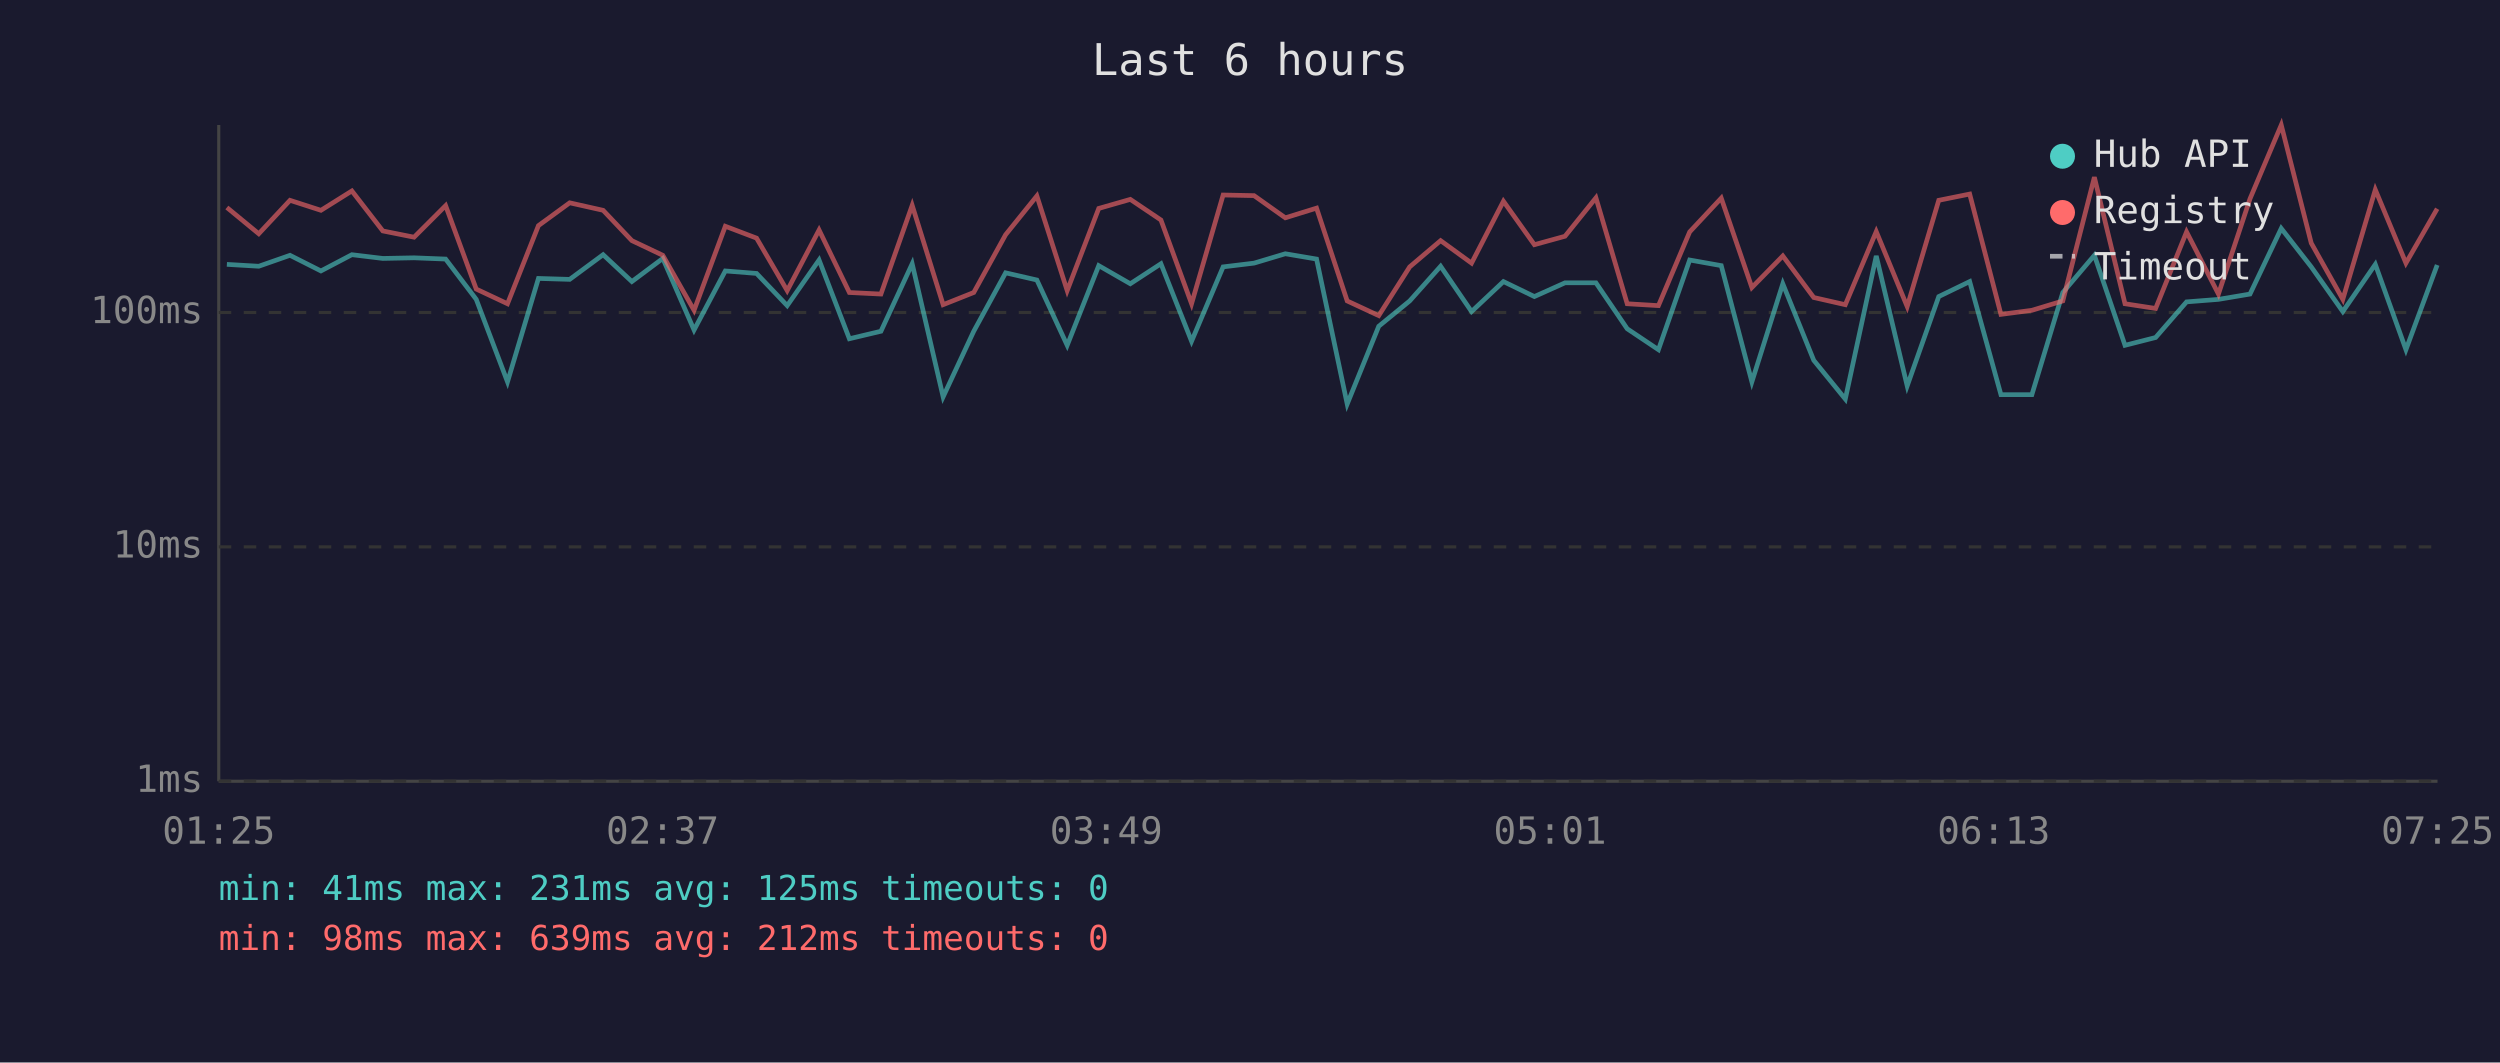
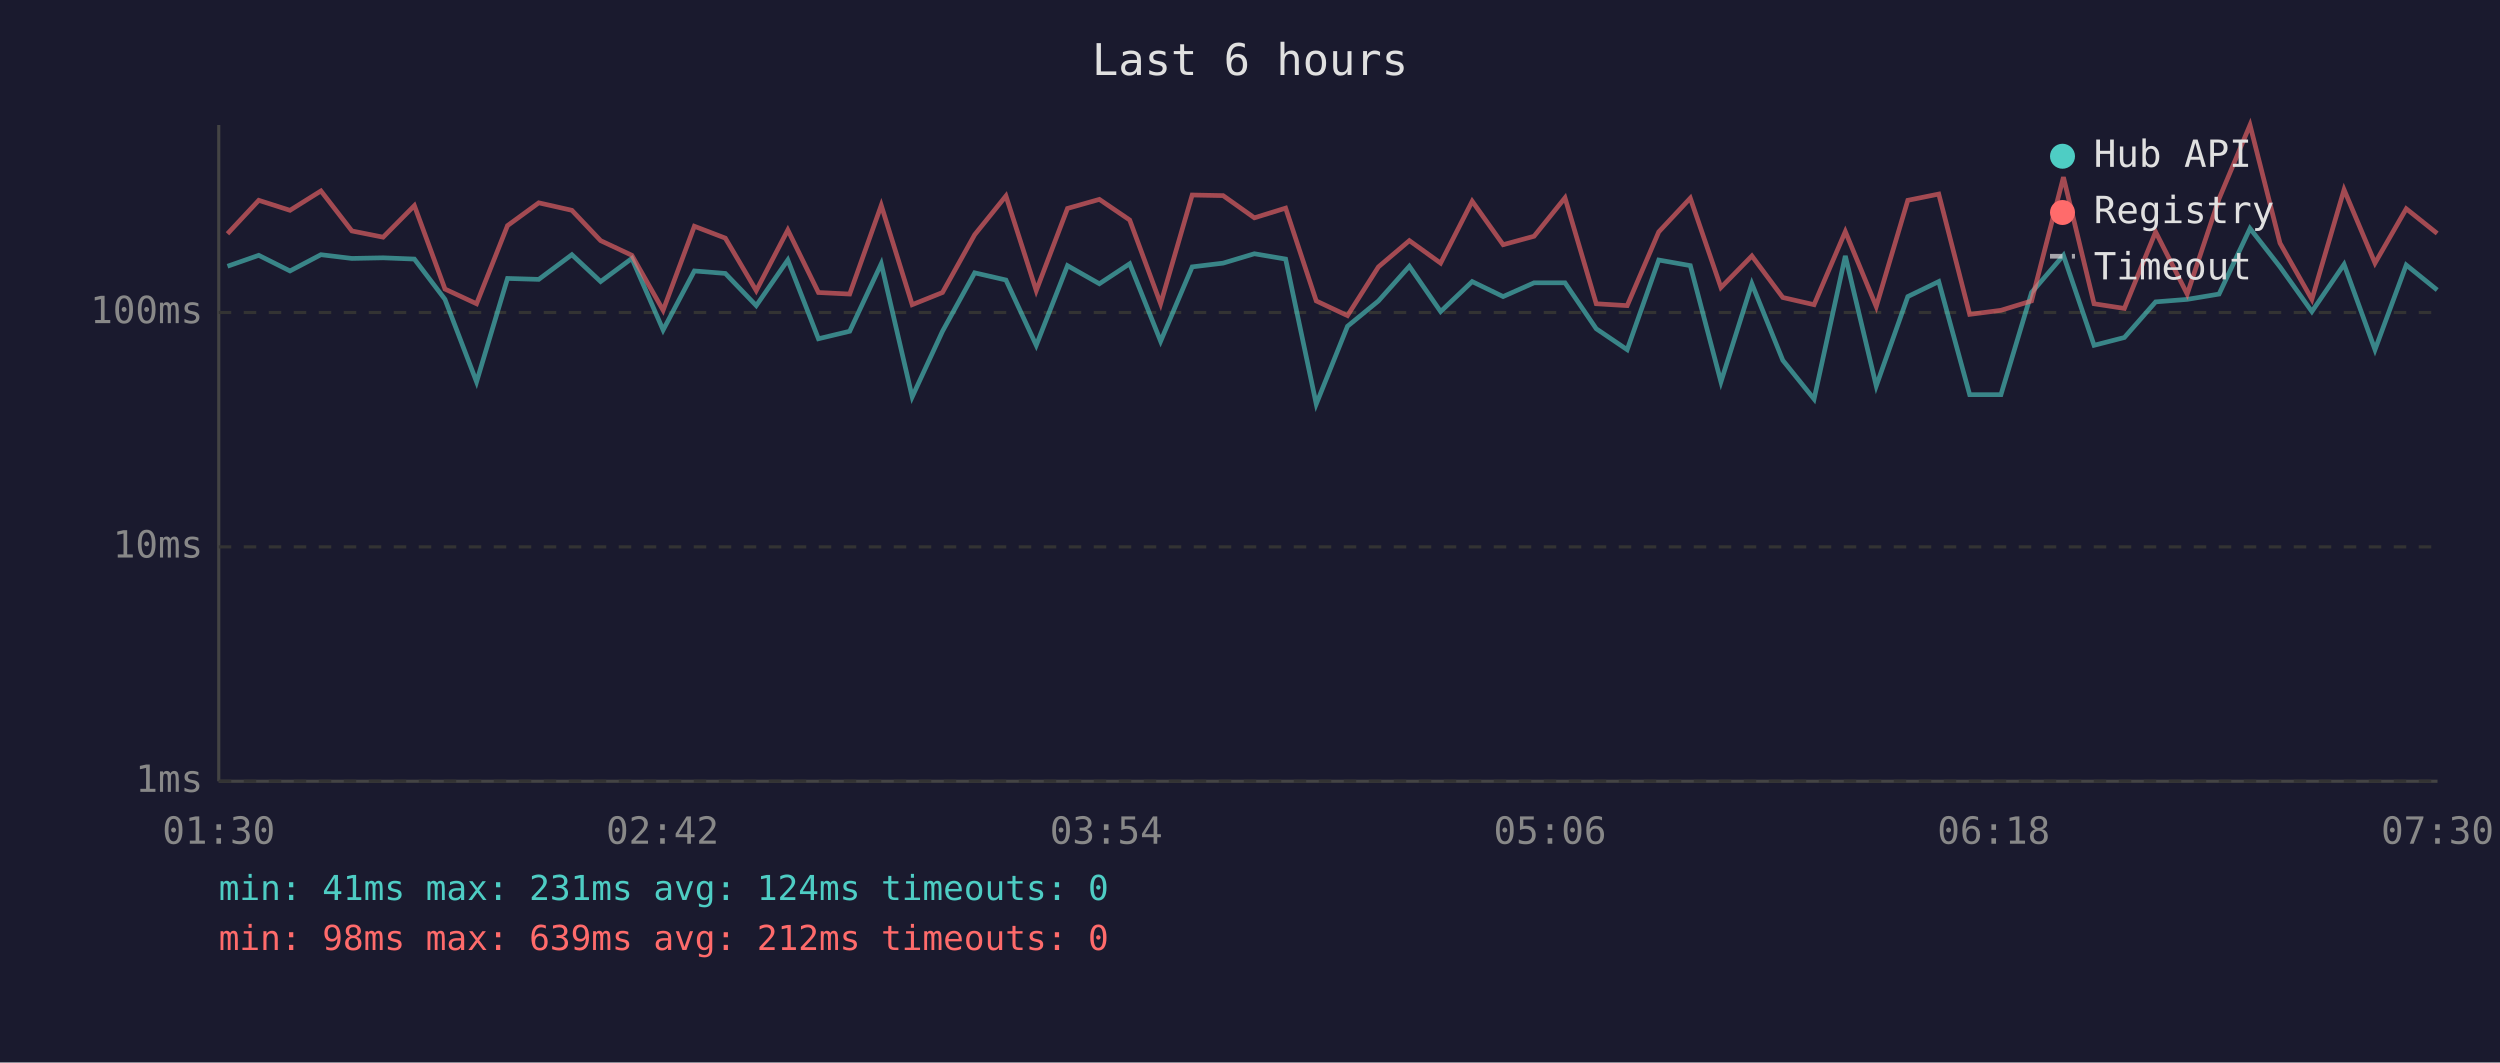
<svg xmlns="http://www.w3.org/2000/svg" viewBox="0 0 800 340" font-family="monospace" font-size="12">
  <rect width="800" height="340" fill="#1a1a2e" />
  <text x="400" y="24" fill="#e0e0e0" font-size="14" text-anchor="middle">Last 6 hours</text>
  <line x1="70" y1="40" x2="70" y2="250" stroke="#444" stroke-width="1" />
  <line x1="70" y1="250" x2="780" y2="250" stroke="#444" stroke-width="1" />
  <line x1="70" y1="250" x2="780" y2="250" stroke="#333" stroke-width="1" stroke-dasharray="4" />
  <text x="65" y="250" fill="#888" text-anchor="end" dominant-baseline="middle">1ms</text>
  <line x1="70" y1="175" x2="780" y2="175" stroke="#333" stroke-width="1" stroke-dasharray="4" />
  <text x="65" y="175" fill="#888" text-anchor="end" dominant-baseline="middle">10ms</text>
  <line x1="70" y1="100" x2="780" y2="100" stroke="#333" stroke-width="1" stroke-dasharray="4" />
  <text x="65" y="100" fill="#888" text-anchor="end" dominant-baseline="middle">100ms</text>
-   <text x="70" y="270" fill="#888" text-anchor="middle">01:25</text>
-   <text x="212" y="270" fill="#888" text-anchor="middle">02:37</text>
-   <text x="354" y="270" fill="#888" text-anchor="middle">03:49</text>
-   <text x="496" y="270" fill="#888" text-anchor="middle">05:01</text>
-   <text x="638" y="270" fill="#888" text-anchor="middle">06:13</text>
-   <text x="780" y="270" fill="#888" text-anchor="middle">07:25</text>
-   <polyline points="72.6,84.6 82.8,85.2 92.8,81.7 102.7,86.7 112.6,81.5 122.5,82.7 132.5,82.5 142.6,82.9 152.4,95.8 162.4,122.2 172.3,89.1 182.3,89.4 193.0,81.5 202.2,90.1 212.1,82.7 222.1,105.6 232.1,86.7 242.1,87.5 251.9,97.8 262.1,83.2 271.8,108.4 281.9,106.0 291.9,84.4 301.8,127.0 311.6,106.0 321.8,87.3 331.8,89.6 341.5,110.5 351.6,85.0 361.7,90.8 371.5,84.4 381.3,109.2 391.4,85.4 401.3,84.2 411.3,81.2 421.3,82.9 431.1,129.3 441.2,104.4 451.1,96.3 461.0,85.2 470.9,99.7 481.1,90.1 491.0,94.9 500.8,90.5 510.7,90.5 520.7,105.2 530.7,111.9 540.7,83.2 550.8,85.0 560.6,122.2 570.5,90.8 580.4,115.3 590.5,127.7 600.4,81.9 610.3,123.5 620.4,94.9 630.3,90.1 640.3,126.3 650.2,126.3 660.1,93.6 670.2,81.7 680.0,110.5 689.8,108.0 699.7,96.6 709.9,95.8 720.0,94.1 730.0,73.1 739.6,85.4 749.7,99.7 760.1,84.6 769.9,111.9 779.9,84.8" fill="none" stroke="#4ecdc4" stroke-width="1.5" opacity="0.6" />
-   <polyline points="72.6,66.4 82.8,74.8 92.8,64.1 102.7,67.3 112.6,61.1 122.5,73.9 132.5,75.9 142.6,65.8 152.4,92.5 162.4,97.2 172.3,72.2 182.3,64.9 193.0,67.3 202.2,77.0 212.1,81.7 222.1,99.3 232.1,72.4 242.1,76.2 251.9,93.0 262.1,73.6 271.8,93.6 281.9,94.1 291.9,65.7 301.8,97.5 311.6,93.6 321.8,75.1 331.8,62.7 341.5,93.0 351.6,66.7 361.7,63.8 371.5,70.4 381.3,97.2 391.4,62.4 401.3,62.6 411.3,69.7 421.3,66.6 431.1,96.3 441.2,101.0 451.1,85.4 461.0,77.0 470.9,84.2 481.1,64.4 491.0,78.3 500.8,75.6 510.7,63.3 520.7,97.2 530.7,97.8 540.7,74.2 550.8,63.4 560.6,92.0 570.5,81.9 580.4,95.2 590.5,97.5 600.4,74.1 610.3,98.1 620.4,64.1 630.3,62.1 640.3,100.6 650.2,99.3 660.1,96.3 670.2,56.7 680.0,97.2 689.8,98.7 699.7,74.2 709.9,94.1 720.0,63.6 730.0,40.0 739.6,77.8 749.7,95.8 760.1,60.7 769.9,84.2 779.9,66.8" fill="none" stroke="#ff6b6b" stroke-width="1.5" opacity="0.6" />
+   <text x="70" y="270" fill="#888" text-anchor="middle">01:30</text>
+   <text x="212" y="270" fill="#888" text-anchor="middle">02:42</text>
+   <text x="354" y="270" fill="#888" text-anchor="middle">03:54</text>
+   <text x="496" y="270" fill="#888" text-anchor="middle">05:06</text>
+   <text x="638" y="270" fill="#888" text-anchor="middle">06:18</text>
+   <text x="780" y="270" fill="#888" text-anchor="middle">07:30</text>
+   <polyline points="72.8,85.2 82.8,81.7 92.8,86.7 102.7,81.5 112.6,82.7 122.6,82.5 132.6,82.9 142.4,95.8 152.5,122.2 162.4,89.1 172.4,89.4 183.0,81.5 192.2,90.1 202.2,82.7 212.2,105.6 222.2,86.7 232.1,87.5 242.0,97.8 252.1,83.2 261.9,108.4 271.9,106.0 282.0,84.4 291.9,127.0 301.6,106.0 311.9,87.3 321.9,89.6 331.6,110.5 341.6,85.0 351.8,90.8 361.5,84.4 371.4,109.2 381.5,85.4 391.4,84.2 401.4,81.2 411.4,82.9 421.2,129.3 431.2,104.4 441.1,96.3 451.0,85.2 461.0,99.7 471.1,90.1 481.0,94.9 490.9,90.5 500.8,90.5 510.8,105.2 520.7,111.9 530.8,83.2 540.9,85.0 550.7,122.2 560.6,90.8 570.5,115.3 580.5,127.7 590.5,81.9 600.4,123.5 610.5,94.9 620.4,90.1 630.3,126.3 640.3,126.3 650.1,93.6 660.3,81.7 670.1,110.5 679.8,108.0 689.8,96.6 699.9,95.8 710.1,94.1 720.0,73.1 729.6,85.4 739.8,99.7 750.1,84.6 760.0,111.9 770.0,84.8 779.9,92.8" fill="none" stroke="#4ecdc4" stroke-width="1.5" opacity="0.6" />
+   <polyline points="72.8,74.8 82.8,64.1 92.8,67.3 102.7,61.1 112.6,73.9 122.6,75.9 132.6,65.8 142.4,92.5 152.5,97.2 162.4,72.2 172.4,64.9 183.0,67.3 192.2,77.0 202.2,81.7 212.2,99.3 222.2,72.4 232.1,76.2 242.0,93.0 252.1,73.6 261.9,93.6 271.9,94.1 282.0,65.7 291.9,97.5 301.6,93.6 311.9,75.1 321.9,62.7 331.6,93.0 341.6,66.7 351.8,63.8 361.5,70.4 371.4,97.2 381.5,62.4 391.4,62.6 401.4,69.7 411.4,66.6 421.2,96.3 431.2,101.0 441.1,85.4 451.0,77.0 461.0,84.2 471.1,64.4 481.0,78.3 490.9,75.6 500.8,63.3 510.8,97.2 520.7,97.8 530.8,74.2 540.9,63.4 550.7,92.0 560.6,81.9 570.5,95.2 580.5,97.5 590.5,74.1 600.4,98.1 610.5,64.1 620.4,62.1 630.3,100.6 640.3,99.3 650.1,96.3 660.3,56.7 670.1,97.2 679.8,98.7 689.8,74.2 699.9,94.1 710.1,63.6 720.0,40.0 729.6,77.8 739.8,95.8 750.1,60.7 760.0,84.2 770.0,66.8 779.9,74.7" fill="none" stroke="#ff6b6b" stroke-width="1.5" opacity="0.6" />
  <circle cx="660" cy="50" r="4" fill="#4ecdc4" />
  <text x="670" y="50" fill="#e0e0e0" dominant-baseline="middle">Hub API</text>
  <circle cx="660" cy="68" r="4" fill="#ff6b6b" />
  <text x="670" y="68" fill="#e0e0e0" dominant-baseline="middle">Registry</text>
  <line x1="656" y1="82" x2="664" y2="82" stroke="#e0e0e0" stroke-width="1.5" stroke-dasharray="4,3" opacity="0.7" />
  <text x="670" y="86" fill="#e0e0e0" dominant-baseline="middle">Timeout</text>
-   <text x="70" y="288" fill="#4ecdc4" font-size="11">min: 41ms  max: 231ms  avg: 125ms  timeouts: 0</text>
+   <text x="70" y="288" fill="#4ecdc4" font-size="11">min: 41ms  max: 231ms  avg: 124ms  timeouts: 0</text>
  <text x="70" y="304" fill="#ff6b6b" font-size="11">min: 98ms  max: 639ms  avg: 212ms  timeouts: 0</text>
</svg>
